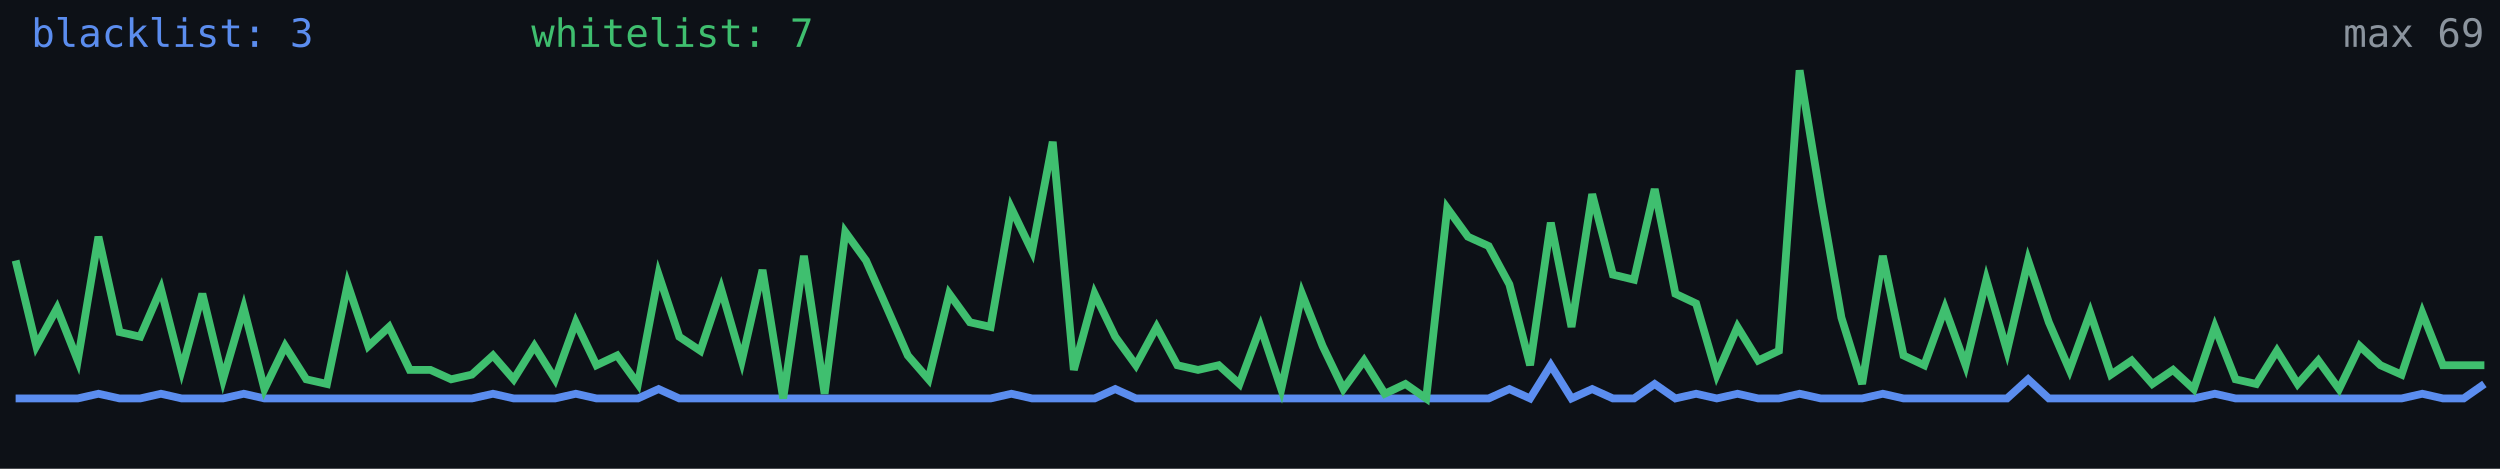
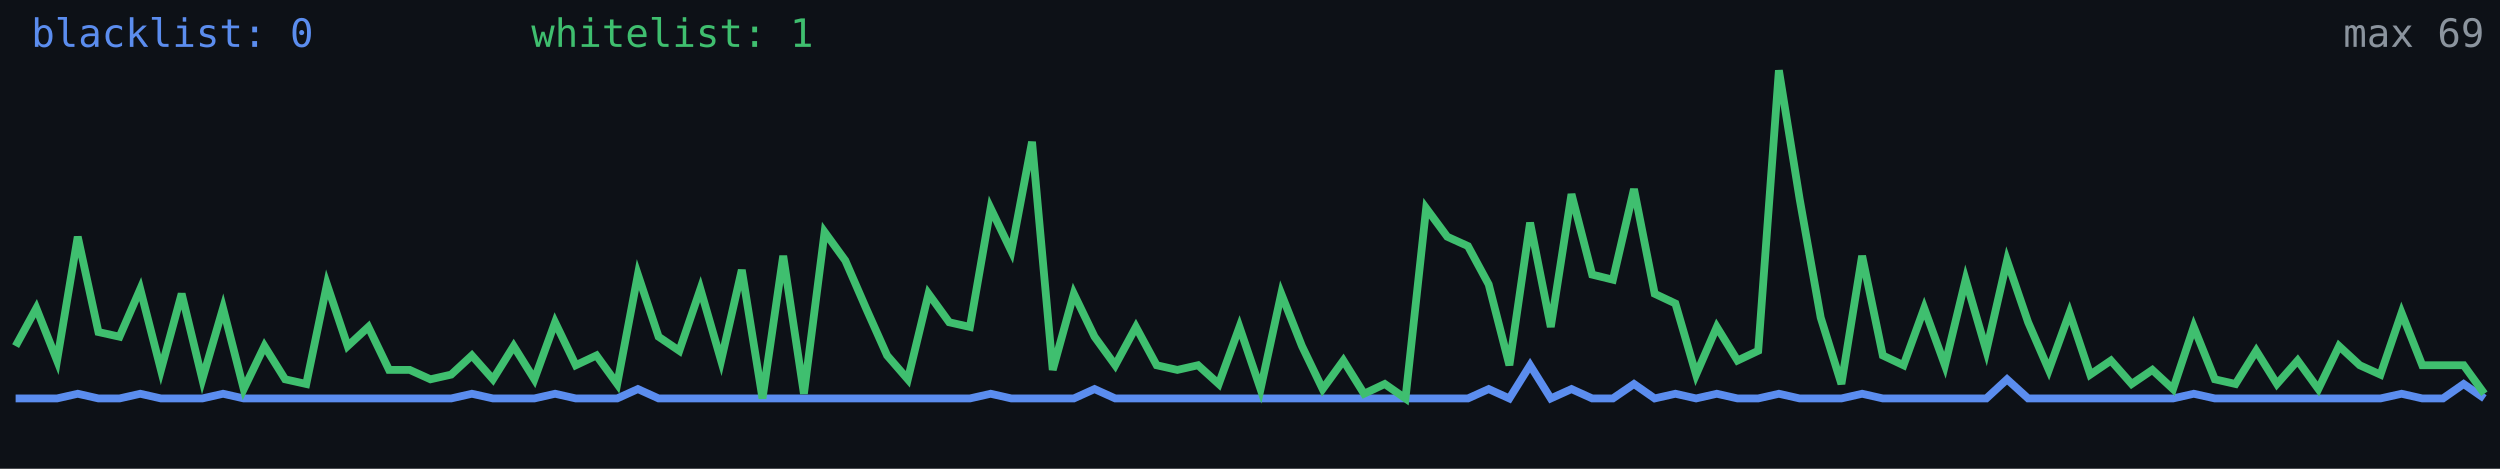
<svg xmlns="http://www.w3.org/2000/svg" width="640" height="120" viewBox="0 0 640 120" role="img" aria-label="Alive configs trend">
  <rect width="640" height="120" fill="#0d1117" />
-   <polyline fill="none" stroke="#5b8def" stroke-width="2" points="4.0,102.0 9.3,102.0 14.6,102.0 19.9,102.0 25.2,100.8 30.6,102.0 35.9,102.0 41.2,100.8 46.5,102.0 51.8,102.0 57.1,102.0 62.4,100.8 67.7,102.0 73.0,102.0 78.4,102.0 83.7,102.0 89.0,102.0 94.3,102.0 99.6,102.0 104.9,102.0 110.2,102.0 115.5,102.0 120.8,102.0 126.2,100.8 131.5,102.0 136.8,102.0 142.1,102.0 147.4,100.8 152.7,102.0 158.0,102.0 163.3,102.0 168.6,99.6 173.9,102.0 179.3,102.0 184.6,102.0 189.9,102.0 195.2,102.0 200.5,102.0 205.8,102.0 211.1,102.0 216.4,102.0 221.7,102.0 227.1,102.0 232.4,102.0 237.7,102.0 243.0,102.0 248.3,102.0 253.6,102.0 258.9,100.8 264.2,102.0 269.5,102.0 274.9,102.0 280.2,102.0 285.5,99.6 290.8,102.0 296.1,102.0 301.4,102.0 306.7,102.0 312.0,102.0 317.3,102.0 322.7,102.0 328.0,102.0 333.3,102.0 338.6,102.0 343.9,102.0 349.2,102.0 354.5,102.0 359.8,102.0 365.1,102.0 370.5,102.0 375.8,102.0 381.1,102.0 386.4,99.6 391.7,102.0 397.0,93.5 402.3,102.0 407.6,99.6 412.9,102.0 418.3,102.0 423.6,98.3 428.9,102.0 434.2,100.8 439.5,102.0 444.8,100.8 450.1,102.0 455.4,102.0 460.7,100.8 466.1,102.0 471.4,102.0 476.7,102.0 482.0,100.8 487.3,102.0 492.6,102.0 497.9,102.0 503.2,102.0 508.5,102.0 513.8,102.0 519.2,97.1 524.5,102.0 529.8,102.0 535.1,102.0 540.4,102.0 545.7,102.0 551.0,102.0 556.3,102.0 561.6,102.0 567.0,100.8 572.3,102.0 577.6,102.0 582.9,102.0 588.2,102.0 593.5,102.0 598.8,102.0 604.1,102.0 609.4,102.0 614.8,102.0 620.1,100.8 625.4,102.0 630.7,102.0 636.0,98.3" />
-   <polyline fill="none" stroke="#3fbf6f" stroke-width="2" points="4.0,66.7 9.3,88.6 14.6,78.9 19.9,92.3 25.2,60.6 30.6,85.0 35.9,86.2 41.2,74.0 46.5,94.7 51.8,75.2 57.1,97.1 62.4,78.9 67.7,99.6 73.0,88.6 78.4,97.1 83.7,98.3 89.0,72.8 94.3,88.6 99.6,83.7 104.9,94.7 110.2,94.7 115.5,97.1 120.8,95.9 126.2,91.0 131.5,97.1 136.8,88.6 142.1,97.1 147.4,82.5 152.7,93.5 158.0,91.0 163.3,98.3 168.6,70.3 173.9,86.2 179.3,89.8 184.6,74.0 189.9,92.3 195.2,69.1 200.5,102.0 205.8,65.5 211.1,100.8 216.4,59.4 221.7,66.7 227.1,78.9 232.4,91.0 237.7,97.1 243.0,75.2 248.3,82.5 253.6,83.7 258.9,53.3 264.2,64.3 269.5,36.3 274.9,94.7 280.2,75.2 285.5,86.2 290.8,93.5 296.1,83.7 301.4,93.5 306.7,94.7 312.0,93.5 317.3,98.3 322.7,83.7 328.0,99.6 333.3,75.2 338.6,88.6 343.9,99.6 349.2,92.3 354.5,100.8 359.8,98.3 365.1,102.0 370.5,53.3 375.8,60.6 381.1,63.0 386.4,72.8 391.7,93.5 397.0,57.0 402.3,83.7 407.6,49.7 412.9,70.3 418.3,71.6 423.6,48.4 428.9,75.2 434.2,77.7 439.5,95.9 444.8,83.7 450.1,92.3 455.4,89.8 460.7,18.0 466.1,50.9 471.4,81.3 476.7,98.3 482.0,65.5 487.3,91.0 492.6,93.5 497.9,78.9 503.2,93.5 508.5,71.6 513.8,89.8 519.2,66.7 524.5,82.5 529.8,94.7 535.1,80.1 540.4,95.9 545.7,92.3 551.0,98.3 556.3,94.7 561.6,99.6 567.0,83.7 572.3,97.1 577.6,98.3 582.9,89.8 588.2,98.3 593.5,92.3 598.8,99.6 604.1,88.6 609.4,93.5 614.8,95.9 620.1,80.1 625.4,93.5 630.7,93.5 636.0,93.5" />
-   <text x="8" y="12" fill="#5b8def" font-size="10" font-family="monospace">blacklist: 3</text>
-   <text x="136" y="12" fill="#3fbf6f" font-size="10" font-family="monospace">whitelist: 7</text>
+   <polyline fill="none" stroke="#5b8def" stroke-width="2" points="4.0,102.0 9.3,102.0 14.6,102.0 19.9,100.8 25.2,102.0 30.6,102.0 35.9,100.8 41.2,102.0 46.5,102.0 51.8,102.0 57.1,100.8 62.4,102.0 67.7,102.0 73.0,102.0 78.4,102.0 83.7,102.0 89.0,102.0 94.3,102.0 99.6,102.0 104.9,102.0 110.2,102.0 115.5,102.0 120.8,100.8 126.2,102.0 131.5,102.0 136.8,102.0 142.1,100.8 147.4,102.0 152.7,102.0 158.0,102.0 163.3,99.6 168.6,102.0 173.9,102.0 179.3,102.0 184.6,102.0 189.9,102.0 195.2,102.0 200.5,102.0 205.8,102.0 211.1,102.0 216.4,102.0 221.7,102.0 227.1,102.0 232.4,102.0 237.7,102.0 243.0,102.0 248.3,102.0 253.6,100.8 258.9,102.0 264.2,102.0 269.5,102.0 274.9,102.0 280.2,99.6 285.5,102.0 290.8,102.0 296.1,102.0 301.4,102.0 306.7,102.0 312.0,102.0 317.3,102.0 322.7,102.0 328.0,102.0 333.3,102.0 338.6,102.0 343.9,102.0 349.2,102.0 354.5,102.0 359.8,102.0 365.1,102.0 370.5,102.0 375.8,102.0 381.1,99.6 386.4,102.0 391.7,93.5 397.0,102.0 402.3,99.6 407.6,102.0 412.9,102.0 418.3,98.3 423.6,102.0 428.9,100.8 434.2,102.0 439.5,100.8 444.8,102.0 450.1,102.0 455.4,100.8 460.7,102.0 466.1,102.0 471.4,102.0 476.7,100.8 482.0,102.0 487.3,102.0 492.6,102.0 497.9,102.0 503.2,102.0 508.5,102.0 513.8,97.1 519.2,102.0 524.5,102.0 529.8,102.0 535.1,102.0 540.4,102.0 545.7,102.0 551.0,102.0 556.3,102.0 561.6,100.8 567.0,102.0 572.3,102.0 577.6,102.0 582.9,102.0 588.2,102.0 593.5,102.0 598.8,102.0 604.1,102.0 609.4,102.0 614.8,100.8 620.1,102.0 625.4,102.0 630.7,98.3 636.0,102.0" />
+   <polyline fill="none" stroke="#3fbf6f" stroke-width="2" points="4.0,88.6 9.3,78.9 14.6,92.3 19.9,60.6 25.2,85.0 30.6,86.2 35.9,74.0 41.2,94.7 46.5,75.2 51.8,97.1 57.1,78.9 62.4,99.6 67.7,88.6 73.0,97.1 78.4,98.3 83.7,72.8 89.0,88.6 94.3,83.7 99.6,94.7 104.9,94.7 110.2,97.1 115.5,95.9 120.8,91.0 126.2,97.1 131.5,88.6 136.8,97.1 142.1,82.5 147.4,93.5 152.7,91.0 158.0,98.3 163.3,70.3 168.6,86.2 173.9,89.8 179.3,74.0 184.6,92.3 189.9,69.1 195.2,102.0 200.5,65.5 205.8,100.8 211.1,59.4 216.4,66.7 221.7,78.9 227.1,91.0 232.4,97.1 237.7,75.2 243.0,82.5 248.3,83.7 253.6,53.3 258.9,64.3 264.2,36.3 269.5,94.7 274.9,75.2 280.2,86.2 285.5,93.5 290.8,83.7 296.1,93.5 301.4,94.7 306.7,93.5 312.0,98.3 317.3,83.7 322.7,99.6 328.0,75.2 333.3,88.6 338.6,99.6 343.9,92.3 349.2,100.8 354.5,98.3 359.8,102.0 365.1,53.3 370.5,60.6 375.8,63.0 381.1,72.8 386.4,93.5 391.7,57.0 397.0,83.7 402.3,49.7 407.6,70.3 412.9,71.6 418.3,48.4 423.6,75.2 428.9,77.7 434.2,95.9 439.5,83.7 444.8,92.3 450.1,89.8 455.4,18.0 460.7,50.9 466.1,81.3 471.4,98.3 476.7,65.5 482.0,91.0 487.3,93.5 492.6,78.9 497.9,93.5 503.2,71.6 508.5,89.8 513.8,66.7 519.2,82.5 524.5,94.7 529.8,80.1 535.1,95.9 540.4,92.3 545.7,98.3 551.0,94.7 556.3,99.6 561.6,83.7 567.0,97.1 572.3,98.3 577.6,89.8 582.9,98.3 588.2,92.3 593.5,99.6 598.8,88.6 604.1,93.5 609.4,95.9 614.8,80.1 620.1,93.5 625.4,93.5 630.7,93.5 636.0,100.8" />
+   <text x="8" y="12" fill="#5b8def" font-size="10" font-family="monospace">blacklist: 0</text>
+   <text x="136" y="12" fill="#3fbf6f" font-size="10" font-family="monospace">whitelist: 1</text>
  <text x="636" y="12" fill="#8b949e" font-size="10" text-anchor="end" font-family="monospace">max 69</text>
</svg>
